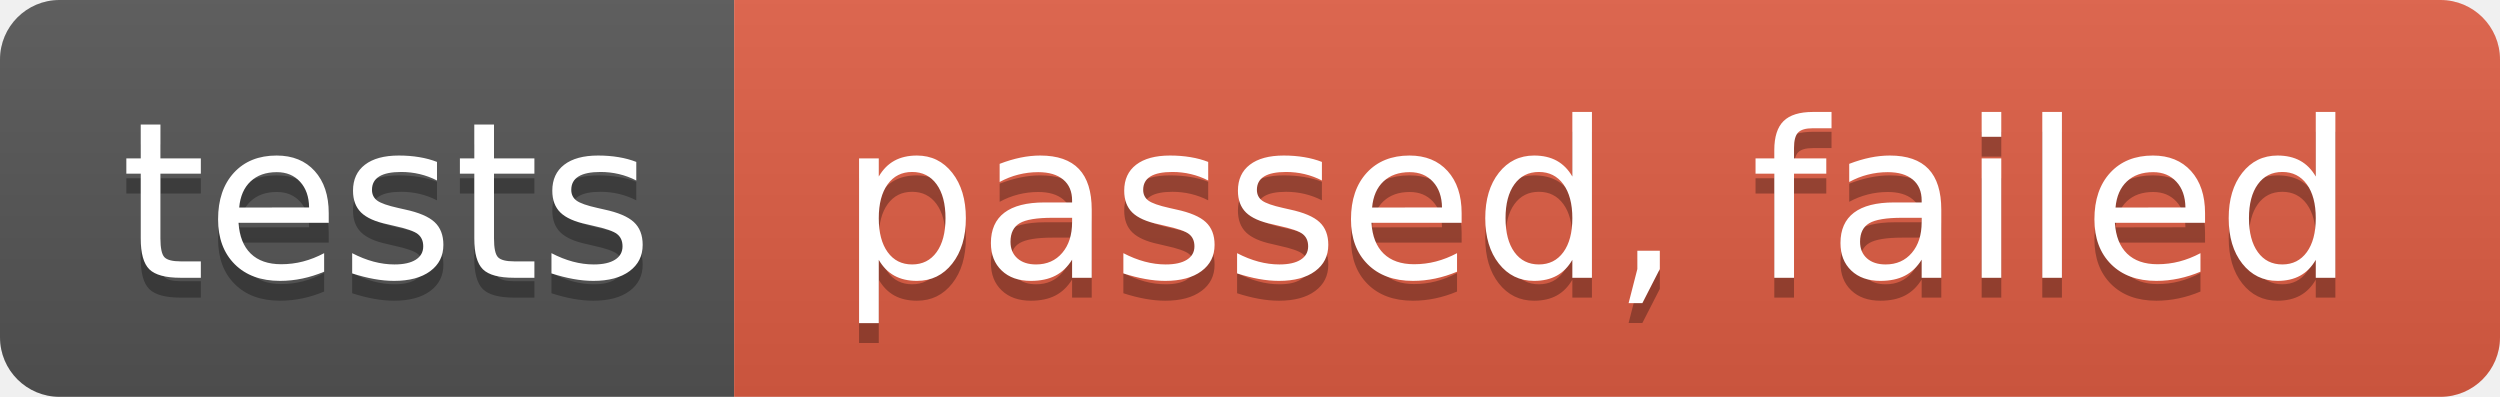
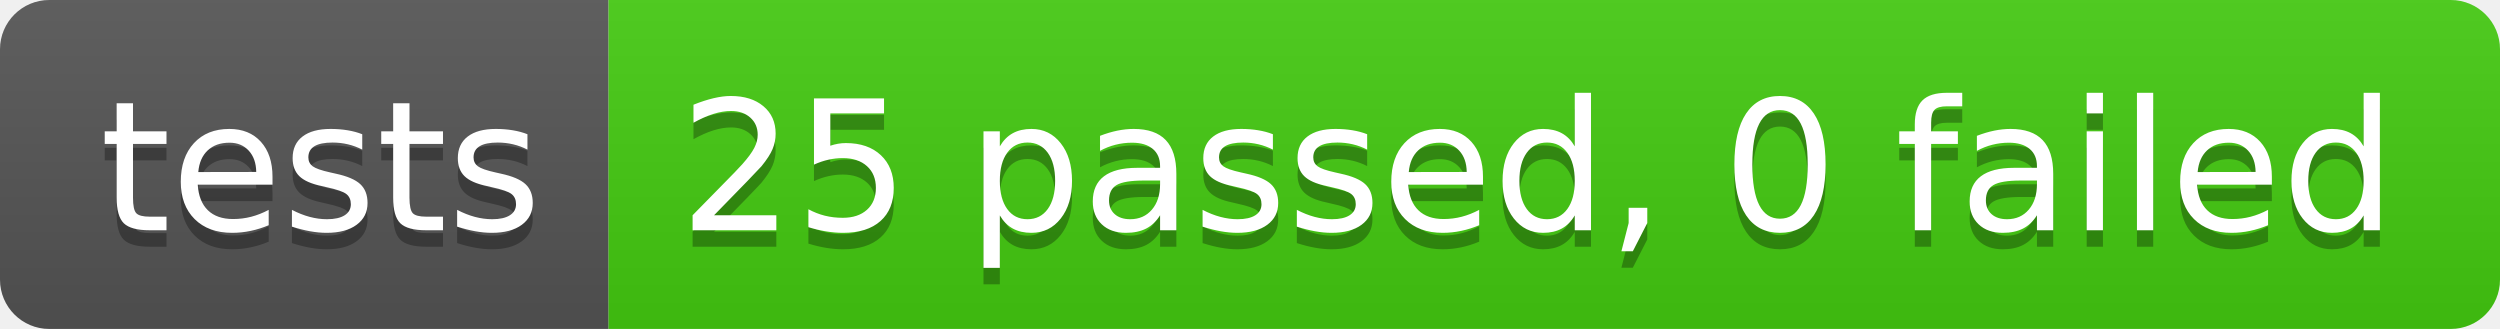
- <svg xmlns="http://www.w3.org/2000/svg" width="126" height="20" role="img" aria-label="tests: passed,  failed">
+ <svg xmlns="http://www.w3.org/2000/svg" width="152" height="20" role="img" aria-label="tests: 25 passed, 0 failed">
  <linearGradient id="s" x2="0" y2="100%">
    <stop offset="0" stop-color="#bbb" stop-opacity=".1" />
    <stop offset="1" stop-opacity=".1" />
  </linearGradient>
  <clipPath id="r">
-     <rect width="126" height="20" rx="3" fill="#fff" />
+     <rect width="152" height="20" rx="3" fill="#fff" />
  </clipPath>
  <g clip-path="url(#r)">
    <rect width="37" height="20" fill="#555" />
-     <rect x="37" width="89" height="20" fill="#e05d44" />
-     <rect width="126" height="20" fill="url(#s)" />
+     <rect x="37" width="115" height="20" fill="#4c1" />
+     <rect width="152" height="20" fill="url(#s)" />
  </g>
  <g fill="#fff" text-anchor="middle" font-family="Verdana,Geneva,DejaVu Sans,sans-serif" text-rendering="geometricPrecision" font-size="110">
    <text aria-hidden="true" x="195" y="150" fill="#010101" fill-opacity=".3" transform="scale(.1)" textLength="270">tests</text>
    <text x="195" y="140" transform="scale(.1)" fill="#fff" textLength="270">tests</text>
-     <text aria-hidden="true" x="805" y="150" fill="#010101" fill-opacity=".3" transform="scale(.1)" textLength="790">passed,  failed</text>
-     <text x="805" y="140" transform="scale(.1)" fill="#fff" textLength="790">passed,  failed</text>
+     <text aria-hidden="true" x="935" y="150" fill="#010101" fill-opacity=".3" transform="scale(.1)" textLength="1050">25 passed, 0 failed</text>
+     <text x="935" y="140" transform="scale(.1)" fill="#fff" textLength="1050">25 passed, 0 failed</text>
  </g>
</svg>
